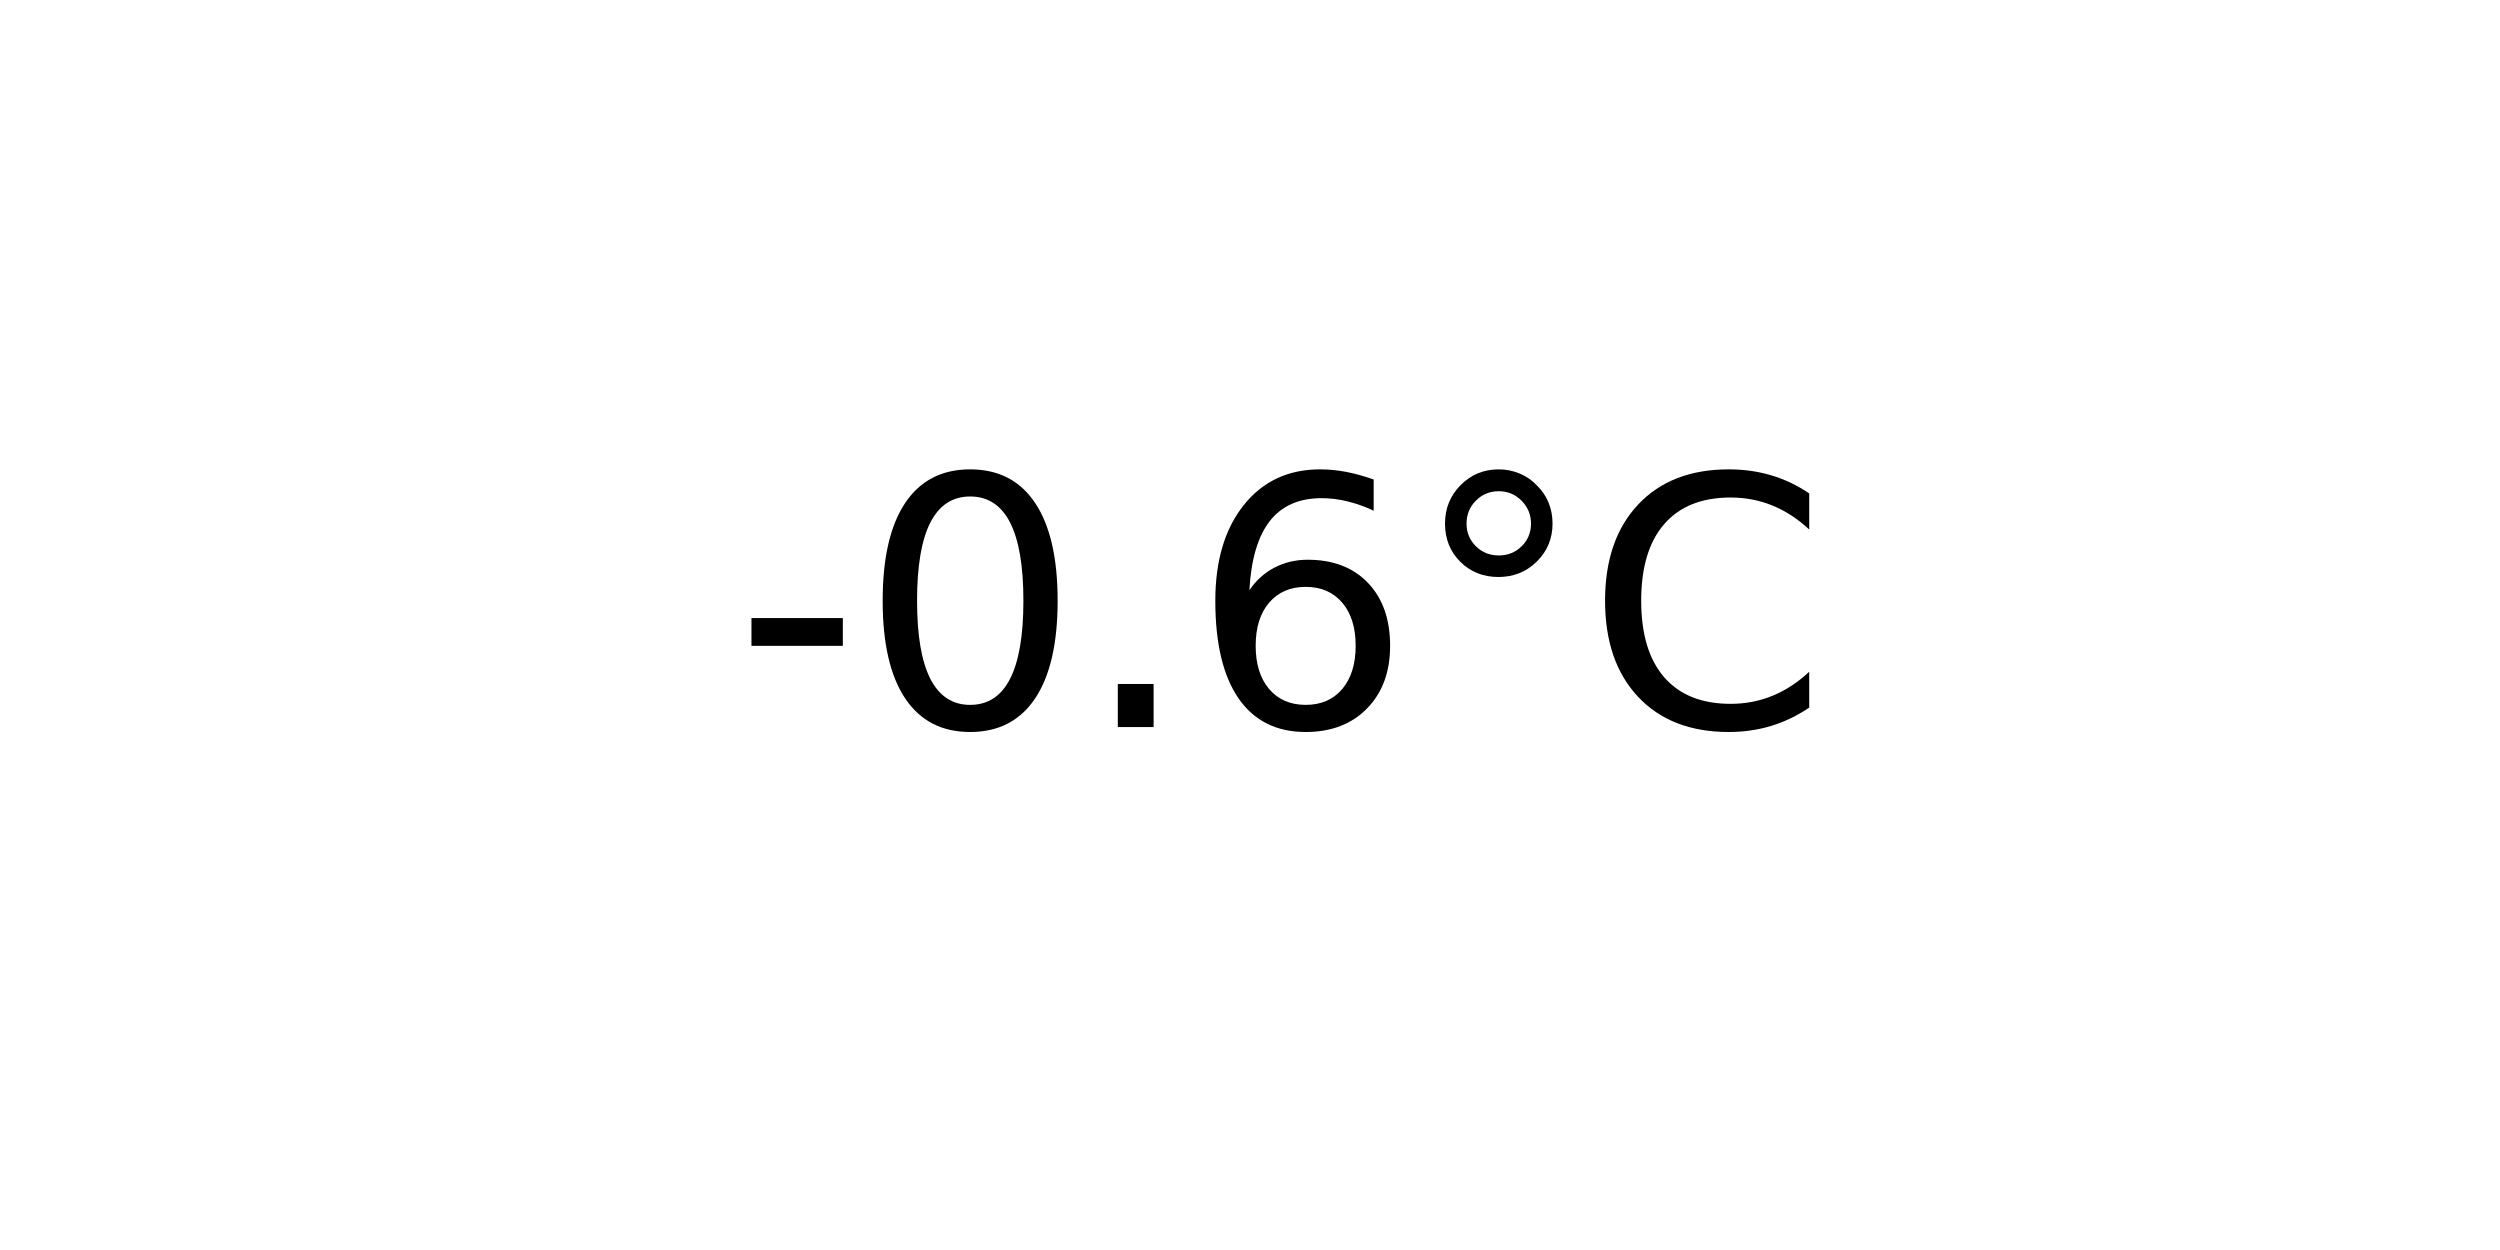
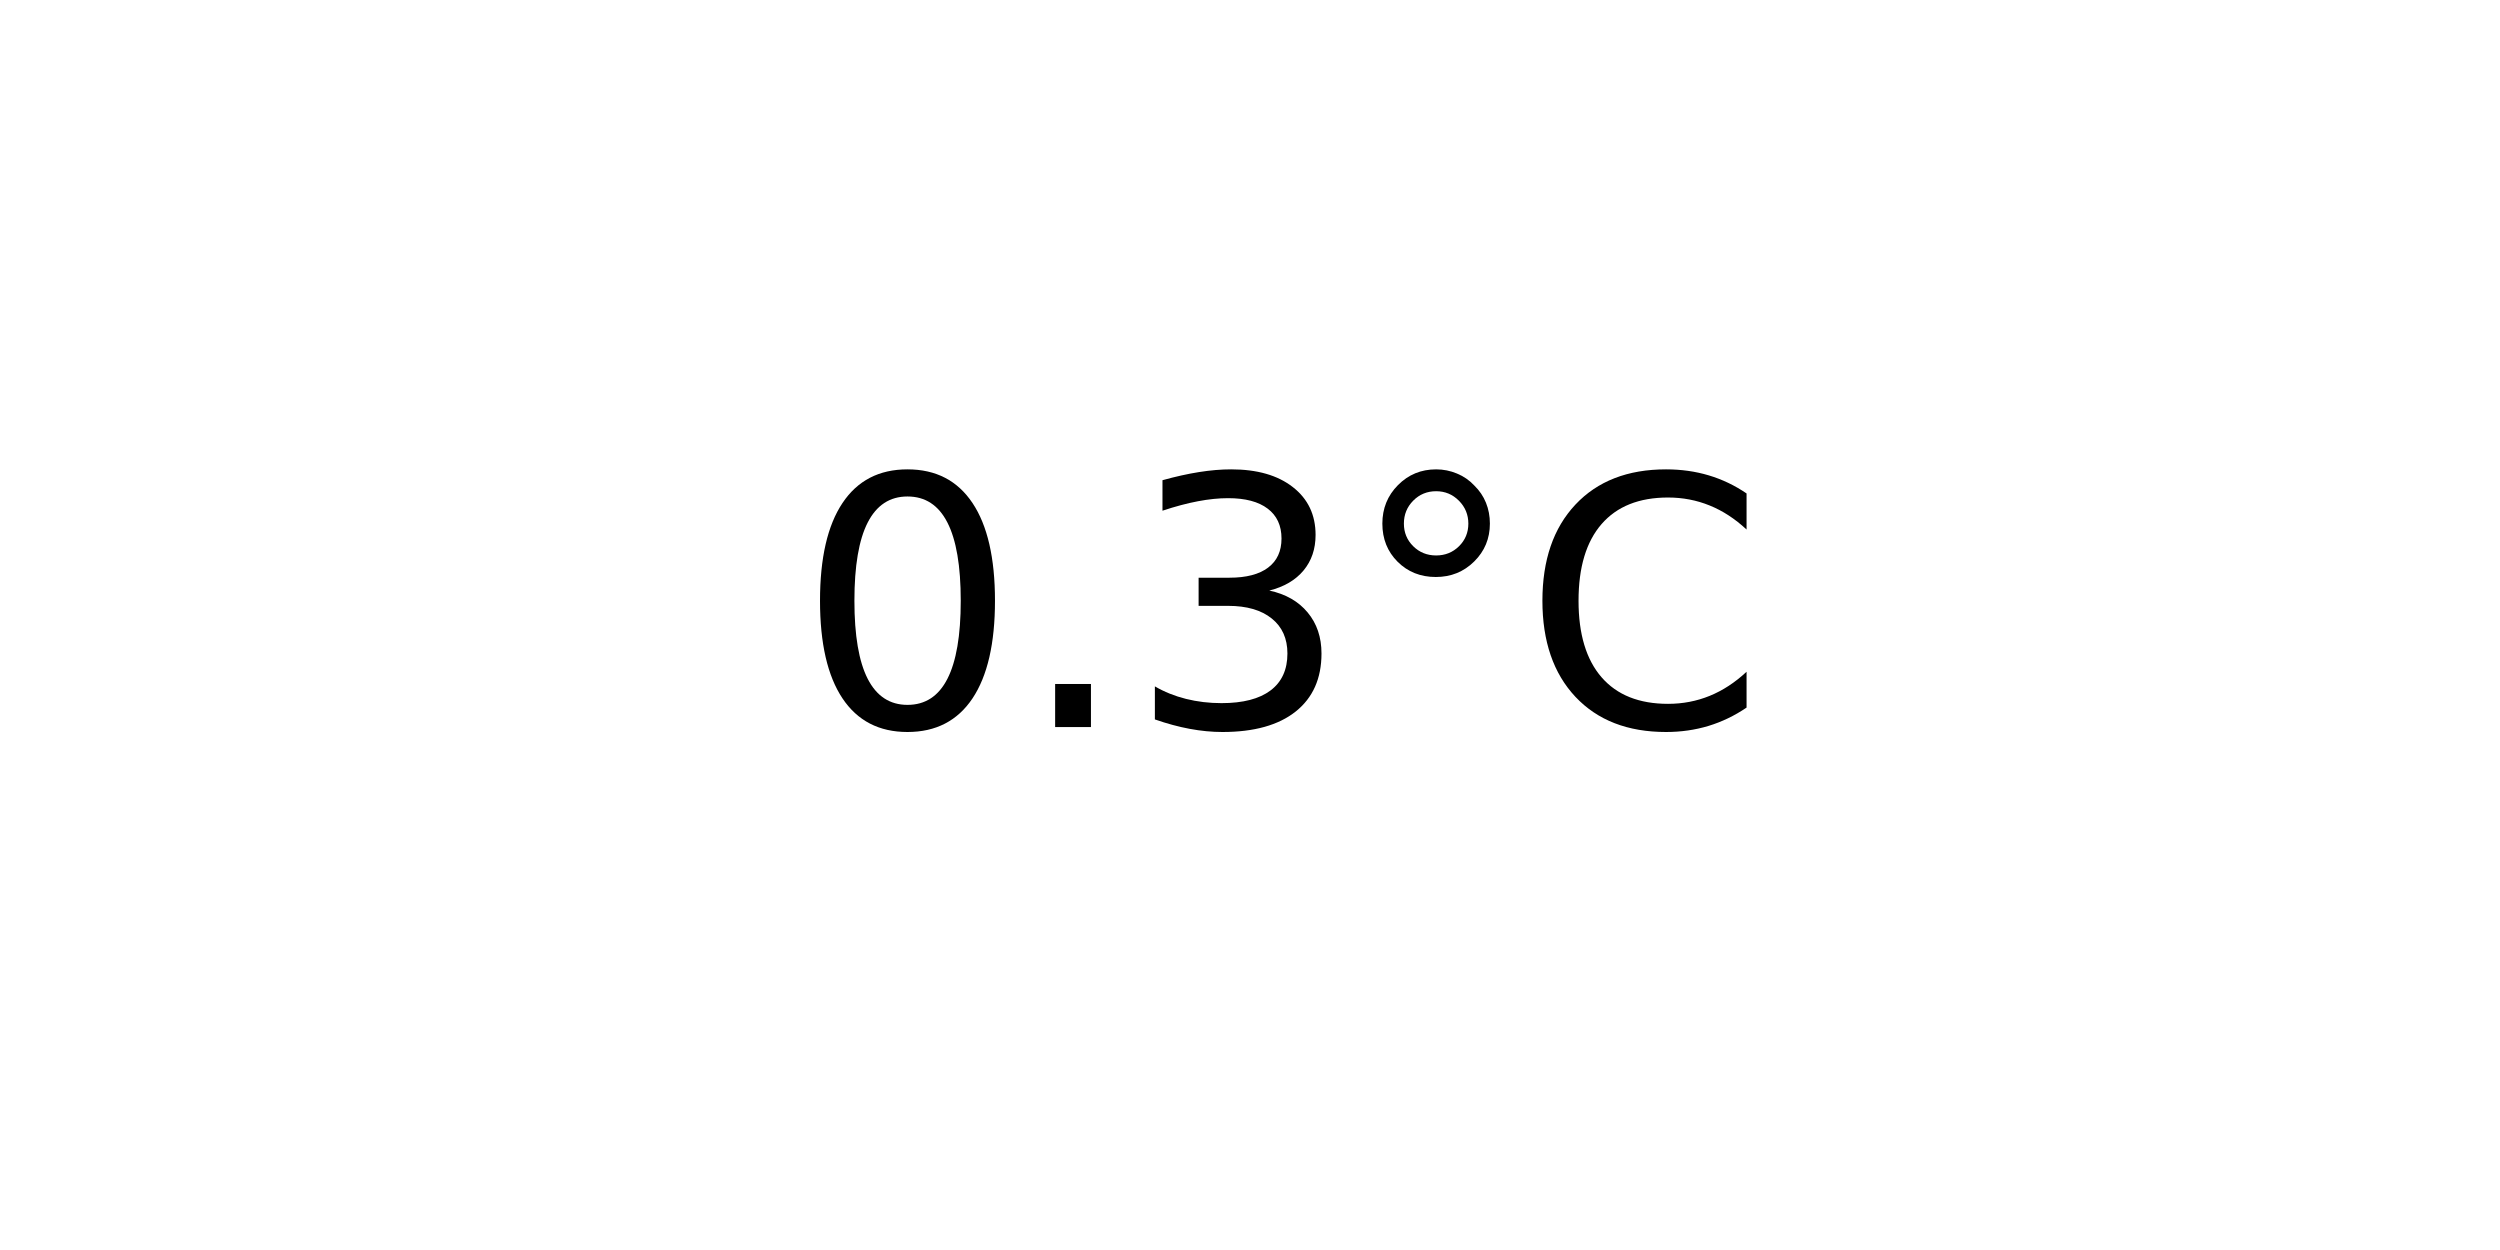
<svg xmlns="http://www.w3.org/2000/svg" xmlns:xlink="http://www.w3.org/1999/xlink" width="72pt" height="36pt" viewBox="0 0 72 36" version="1.1">
  <defs>
    <style type="text/css">*{stroke-linejoin: round; stroke-linecap: butt}</style>
  </defs>
  <g id="figure_1">
    <g id="axes_1">
      <g id="text_1">
-         <g transform="translate(21.15312 20.93937) scale(0.1 -0.1)">
+         <g transform="translate(22.95703 20.93937) scale(0.1 -0.1)">
          <defs>
-             <path id="DejaVuSans-2d" d="M 313 2009  L 1997 2009  L 1997 1497  L 313 1497  L 313 2009  z " transform="scale(0.015625)" />
            <path id="DejaVuSans-30" d="M 2034 4250  Q 1547 4250 1301 3770  Q 1056 3291 1056 2328  Q 1056 1369 1301 889  Q 1547 409 2034 409  Q 2525 409 2770 889  Q 3016 1369 3016 2328  Q 3016 3291 2770 3770  Q 2525 4250 2034 4250  z M 2034 4750  Q 2819 4750 3233 4129  Q 3647 3509 3647 2328  Q 3647 1150 3233 529  Q 2819 -91 2034 -91  Q 1250 -91 836 529  Q 422 1150 422 2328  Q 422 3509 836 4129  Q 1250 4750 2034 4750  z " transform="scale(0.015625)" />
            <path id="DejaVuSans-2e" d="M 684 794  L 1344 794  L 1344 0  L 684 0  L 684 794  z " transform="scale(0.015625)" />
-             <path id="DejaVuSans-36" d="M 2113 2584  Q 1688 2584 1439 2293  Q 1191 2003 1191 1497  Q 1191 994 1439 701  Q 1688 409 2113 409  Q 2538 409 2786 701  Q 3034 994 3034 1497  Q 3034 2003 2786 2293  Q 2538 2584 2113 2584  z M 3366 4563  L 3366 3988  Q 3128 4100 2886 4159  Q 2644 4219 2406 4219  Q 1781 4219 1451 3797  Q 1122 3375 1075 2522  Q 1259 2794 1537 2939  Q 1816 3084 2150 3084  Q 2853 3084 3261 2657  Q 3669 2231 3669 1497  Q 3669 778 3244 343  Q 2819 -91 2113 -91  Q 1303 -91 875 529  Q 447 1150 447 2328  Q 447 3434 972 4092  Q 1497 4750 2381 4750  Q 2619 4750 2861 4703  Q 3103 4656 3366 4563  z " transform="scale(0.015625)" />
+             <path id="DejaVuSans-33" d="M 2597 2516  Q 3050 2419 3304 2112  Q 3559 1806 3559 1356  Q 3559 666 3084 287  Q 2609 -91 1734 -91  Q 1441 -91 1130 -33  Q 819 25 488 141  L 488 750  Q 750 597 1062 519  Q 1375 441 1716 441  Q 2309 441 2620 675  Q 2931 909 2931 1356  Q 2931 1769 2642 2001  Q 2353 2234 1838 2234  L 1294 2234  L 1294 2753  L 1863 2753  Q 2328 2753 2575 2939  Q 2822 3125 2822 3475  Q 2822 3834 2567 4026  Q 2313 4219 1838 4219  Q 1578 4219 1281 4162  Q 984 4106 628 3988  L 628 4550  Q 988 4650 1302 4700  Q 1616 4750 1894 4750  Q 2613 4750 3031 4423  Q 3450 4097 3450 3541  Q 3450 3153 3228 2886  Q 3006 2619 2597 2516  z " transform="scale(0.015625)" />
            <path id="DejaVuSans-b0" d="M 1600 4347  Q 1350 4347 1178 4173  Q 1006 4000 1006 3750  Q 1006 3503 1178 3333  Q 1350 3163 1600 3163  Q 1850 3163 2022 3333  Q 2194 3503 2194 3750  Q 2194 3997 2020 4172  Q 1847 4347 1600 4347  z M 1600 4750  Q 1800 4750 1984 4673  Q 2169 4597 2303 4453  Q 2447 4313 2519 4134  Q 2591 3956 2591 3750  Q 2591 3338 2302 3052  Q 2013 2766 1594 2766  Q 1172 2766 890 3047  Q 609 3328 609 3750  Q 609 4169 896 4459  Q 1184 4750 1600 4750  z " transform="scale(0.015625)" />
            <path id="DejaVuSans-43" d="M 4122 4306  L 4122 3641  Q 3803 3938 3442 4084  Q 3081 4231 2675 4231  Q 1875 4231 1450 3742  Q 1025 3253 1025 2328  Q 1025 1406 1450 917  Q 1875 428 2675 428  Q 3081 428 3442 575  Q 3803 722 4122 1019  L 4122 359  Q 3791 134 3420 21  Q 3050 -91 2638 -91  Q 1578 -91 968 557  Q 359 1206 359 2328  Q 359 3453 968 4101  Q 1578 4750 2638 4750  Q 3056 4750 3426 4639  Q 3797 4528 4122 4306  z " transform="scale(0.015625)" />
          </defs>
-           <use xlink:href="#DejaVuSans-2d" />
-           <use xlink:href="#DejaVuSans-30" x="36.084" />
-           <use xlink:href="#DejaVuSans-2e" x="99.707" />
-           <use xlink:href="#DejaVuSans-36" x="131.494" />
-           <use xlink:href="#DejaVuSans-b0" x="195.117" />
-           <use xlink:href="#DejaVuSans-43" x="245.117" />
+           <use xlink:href="#DejaVuSans-30" />
+           <use xlink:href="#DejaVuSans-2e" x="63.623" />
+           <use xlink:href="#DejaVuSans-33" x="95.41" />
+           <use xlink:href="#DejaVuSans-b0" x="159.033" />
+           <use xlink:href="#DejaVuSans-43" x="209.033" />
        </g>
      </g>
    </g>
  </g>
</svg>
